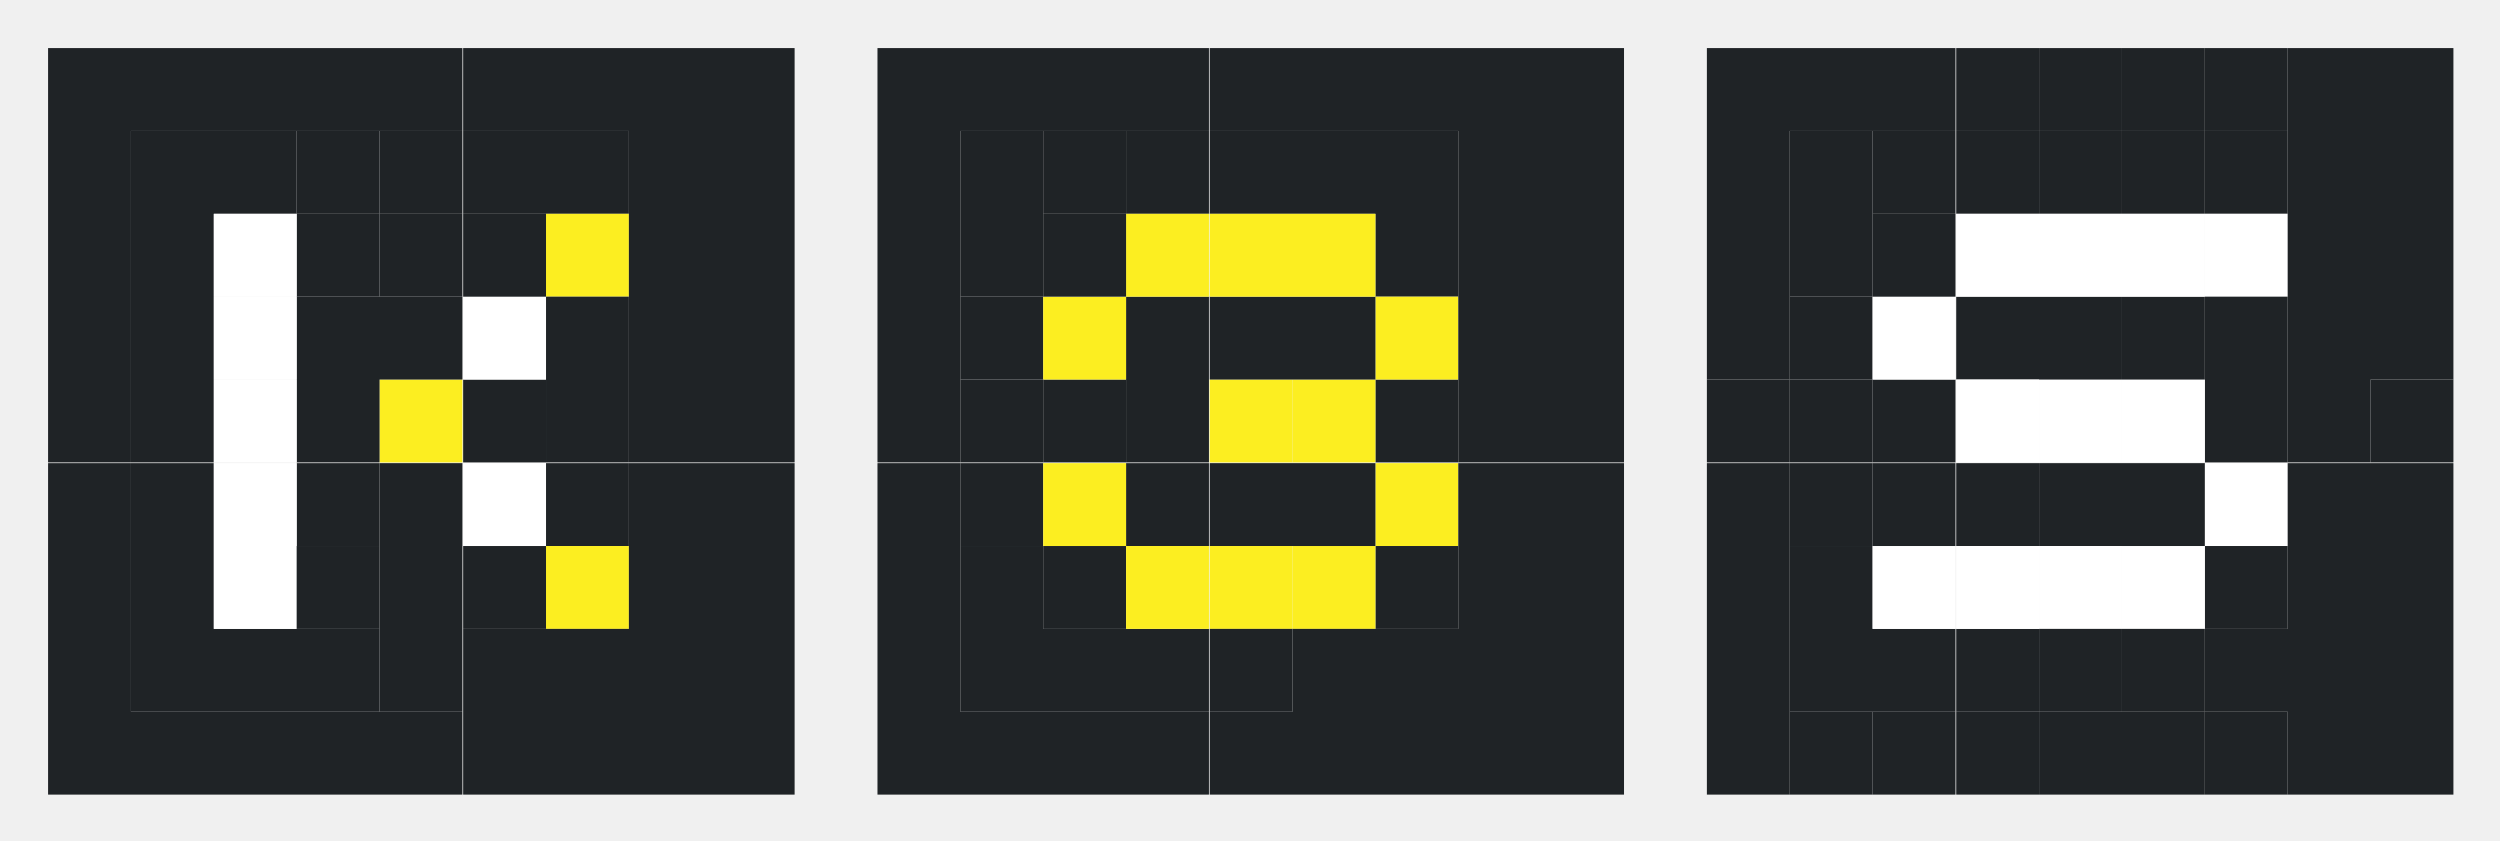
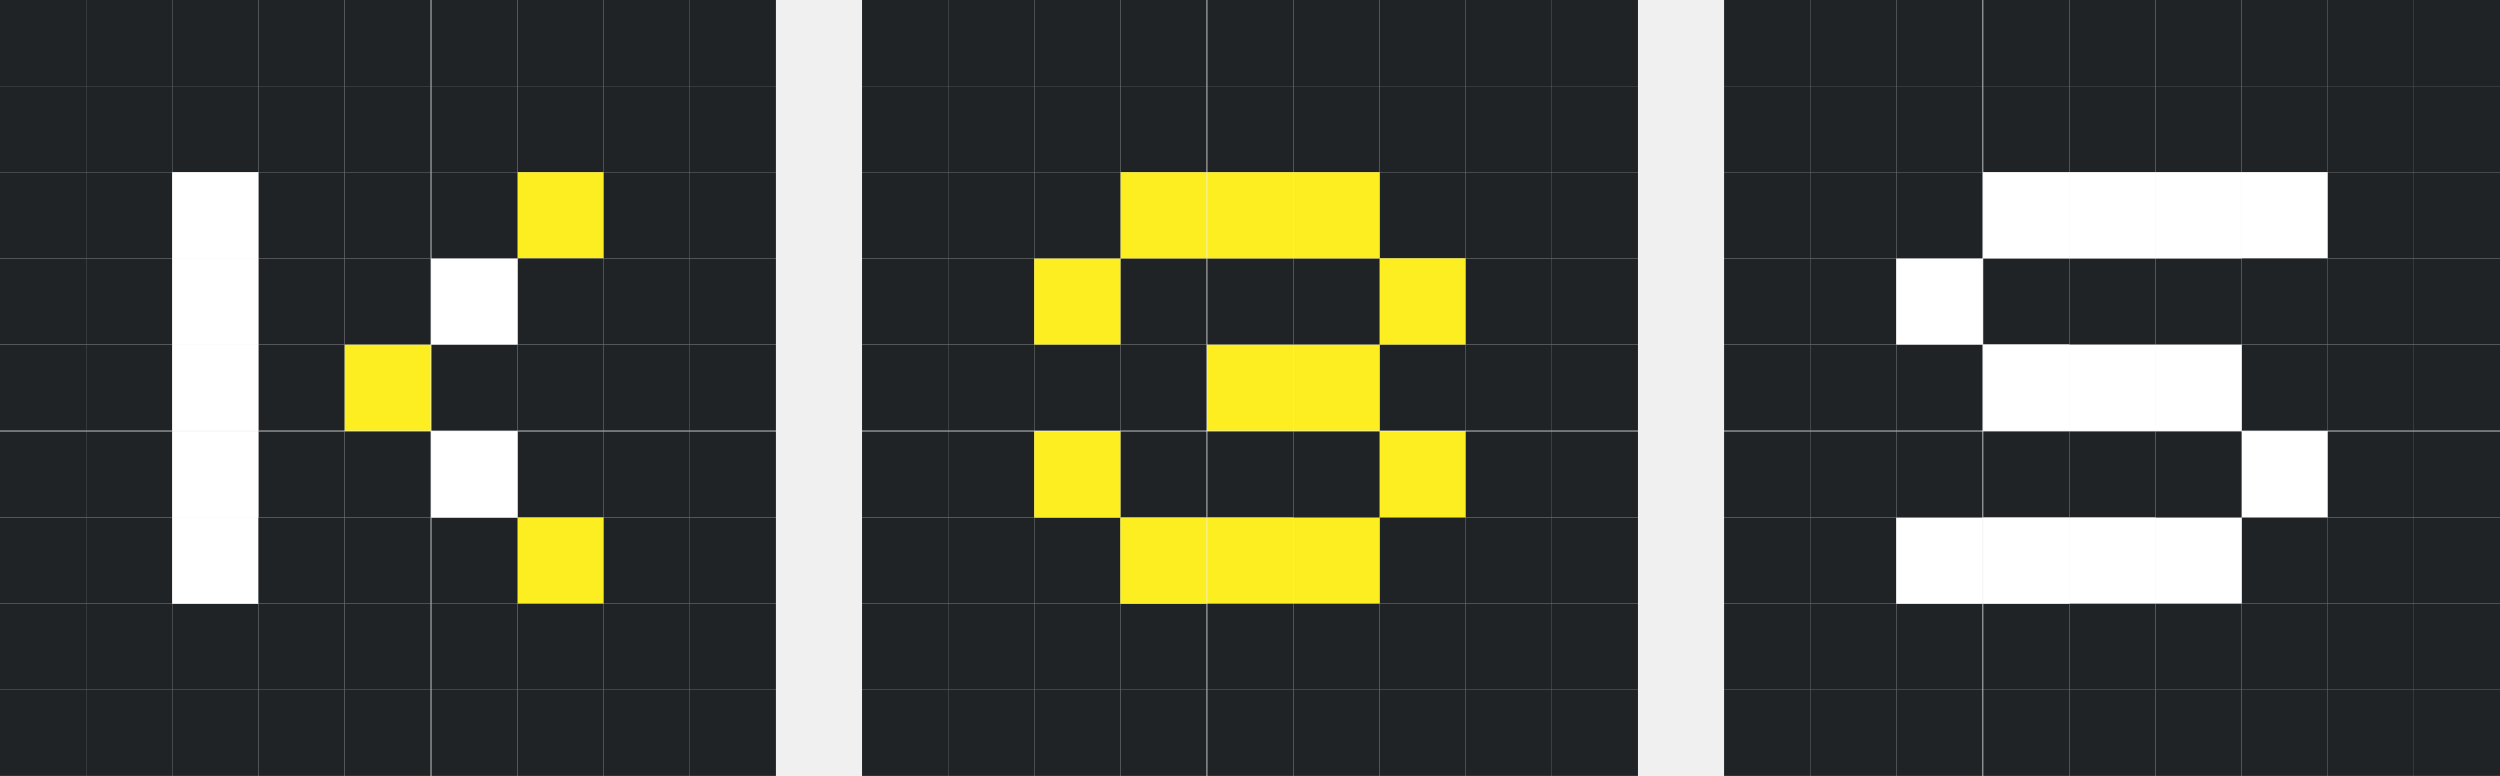
- <svg xmlns="http://www.w3.org/2000/svg" role="img" viewBox="-6.44 -6.44 334.88 112.63">
-   <style>svg {enable-background:new 0 0 322.2 100}</style>
-   <style>.st0{fill:#1f2326}.st1{fill:#fcee21}.st2{fill:#fff}</style>
-   <path d="M66.7 11.1h11.1v11.1H66.7zm-11.1 0h11.1v11.1H55.6zm-22.3 0h11.1v11.1H33.3z" class="st0" />
-   <path d="M66.7 22.2h11.1v11.1H66.7z" class="st1" />
-   <path d="M44.4 11.1h11.1v11.1H44.4zm22.3 44.5h11.1v11.1H66.7z" class="st0" />
-   <path d="M66.7 66.7h11.1v11.1H66.7z" class="st1" />
-   <path d="M22.2 11.1h11.1v11.1H22.2zm44.5 33.3h11.1v11.1H66.7zm0-11.1h11.1v11.1H66.7zm-55.6 0h11.1v11.1H11.1zm0 33.4h11.1v11.1H11.1zm0 11.1h11.1v11.1H11.1zm11.1 0h11.1v11.1H22.2zm11.1 0h11.1v11.1H33.3zm22.3-11.1h11.1v11.1H55.6zM11.1 22.2h11.1v11.1H11.1zm0 33.4h11.1v11.1H11.1zm0-44.5h11.1v11.1H11.1zm0 33.3h11.1v11.1H11.1z" class="st0" />
-   <path d="M44.4 44.4h11.1v11.1H44.4z" class="st1" />
-   <path d="M55.6 55.6h11.1v11.1H55.6z" class="st2" />
-   <path d="M44.4 55.6h11.1v11.1H44.4zm0 11.1h11.1v11.1H44.4zm11.2-22.3h11.1v11.1H55.6zM33.3 33.3h11.1v11.1H33.3zm11.1 0h11.1v11.1H44.4zm0 44.5h11.1v11.1H44.4zM33.3 44.4h11.1v11.1H33.3z" class="st0" />
-   <path d="M55.6 33.3h11.1v11.1H55.6z" class="st2" />
-   <path d="M33.3 55.6h11.1v11.1H33.3z" class="st0" />
-   <path d="M22.2 66.7h11.1v11.1H22.2zm0-11.1h11.1v11.1H22.2z" class="st2" />
-   <path d="M33.3 66.7h11.1v11.1H33.3z" class="st0" />
-   <path d="M22.2 44.4h11.1v11.1H22.2z" class="st2" />
-   <path d="M55.6 22.2h11.1v11.1H55.6zm-22.3 0h11.1v11.1H33.3z" class="st0" />
-   <path d="M22.2 33.3h11.1v11.1H22.2z" class="st2" />
-   <path d="M44.4 22.2h11.1v11.1H44.4z" class="st0" />
-   <path d="M22.2 22.2h11.1v11.1H22.2z" class="st2" />
-   <path d="M88.9 44.4H100v11.1H88.9zM33.3 88.9h11.1V100H33.3zm33.4 0h11.1V100H66.7zm-55.6 0h11.1V100H11.1zm44.5 0h11.1V100H55.6zm-11.2 0h11.1V100H44.4zm-22.2 0h11.1V100H22.2zM0 66.7h11.1v11.1H0zm0-11.1h11.1v11.1H0zm0 22.2h11.1v11.1H0zm0 11.1h11.1V100H0zM88.9 0H100v11.1H88.9zm0 22.2H100v11.1H88.9zM77.8 88.9h11.1V100H77.8zm11.1-55.6H100v11.1H88.9zM0 44.4h11.1v11.1H0zm88.9-33.3H100v11.1H88.9zm0 66.7H100v11.1H88.9zm0 11.1H100V100H88.9zm0-22.2H100v11.1H88.9zm0-11.1H100v11.1H88.9zM77.8 66.7h11.1v11.1H77.8zm0-22.3h11.1v11.1H77.8zm0-22.2h11.1v11.1H77.8zm0 11.1h11.1v11.1H77.8zm0-22.2h11.1v11.1H77.8zM66.7 77.8h11.1v11.1H66.7zM77.8 0h11.1v11.1H77.8zm0 77.8h11.1v11.1H77.8zm0-22.2h11.1v11.1H77.8zM55.6 77.8h11.1v11.1H55.6zM0 11.1h11.1v11.1H0zm0 22.2h11.1v11.1H0zM11.1 0h11.1v11.1H11.1zM0 0h11.1v11.1H0zm0 22.2h11.1v11.1H0zM22.2 0h11.1v11.1H22.2zm22.2 0h11.1v11.1H44.4zm22.3 0h11.1v11.1H66.7zM55.6 0h11.1v11.1H55.6zM33.3 0h11.1v11.1H33.3z" class="st0" />
+ <svg xmlns="http://www.w3.org/2000/svg" version="1.1" id="Layer_1" x="0px" y="0px" viewBox="0 0 322.2 100" style="enable-background:new 0 0 322.2 100;" xml:space="preserve">
+   <style type="text/css">
+ 	.st0{fill:#1F2326;}
+ 	.st1{fill:#FCEE21;}
+ 	.st2{fill:#FFFFFF;}
+ </style>
  <g>
-     <path d="M177.8 11.1h11.1v11.1h-11.1zm-11.1 0h11.1v11.1h-11.1zm-22.3 0h11.1v11.1h-11.1zm33.4 11.1h11.1v11.1h-11.1zm-22.2-11.1h11.1v11.1h-11.1z" class="st0" />
-     <path d="M177.8 55.6h11.1v11.1h-11.1z" class="st1" />
-     <path d="M177.8 66.7h11.1v11.1h-11.1zm-44.5-55.6h11.1v11.1h-11.1zm44.5 33.3h11.1v11.1h-11.1z" class="st0" />
-     <path d="M177.8 33.3h11.1v11.1h-11.1z" class="st1" />
-     <path d="M122.2 33.3h11.1v11.1h-11.1zm0 33.4h11.1v11.1h-11.1zm0 11.1h11.1v11.1h-11.1zm11.1 0h11.1v11.1h-11.1zm11.1 0h11.1v11.1h-11.1z" class="st0" />
-     <path d="M166.7 66.7h11.1v11.1h-11.1z" class="st1" />
-     <path d="M122.2 22.2h11.1v11.1h-11.1zm0 33.4h11.1v11.1h-11.1zm0-44.5h11.1v11.1h-11.1zm0 33.3h11.1v11.1h-11.1z" class="st0" />
-     <path d="M155.6 44.4h11.1v11.1h-11.1z" class="st1" />
-     <path d="M166.7 55.6h11.1v11.1h-11.1zm-11.1 0h11.1v11.1h-11.1z" class="st0" />
-     <path d="M155.6 66.7h11.1v11.1h-11.1zm11.1-22.3h11.1v11.1h-11.1z" class="st1" />
-     <path d="M144.4 33.3h11.1v11.1h-11.1zm11.2 0h11.1v11.1h-11.1zm0 44.5h11.1v11.1h-11.1zm-11.2-33.4h11.1v11.1h-11.1zm22.3-11.1h11.1v11.1h-11.1zm-22.3 22.3h11.1v11.1h-11.1zm-11.1 11.1h11.1v11.1h-11.1z" class="st0" />
-     <path d="M133.3 55.6h11.1v11.1h-11.1zm11.1 11.1h11.1v11.1h-11.1z" class="st1" />
-     <path d="M133.3 44.4h11.1v11.1h-11.1z" class="st0" />
-     <path d="M166.7 22.2h11.1v11.1h-11.1zm-22.3 0h11.1v11.1h-11.1zm-11.1 11.1h11.1v11.1h-11.1zm22.3-11.1h11.1v11.1h-11.1z" class="st1" />
-     <path d="M133.3 22.2h11.1v11.1h-11.1zM200 44.4h11.1v11.1H200zm-55.6 44.5h11.1V100h-11.1zm33.4 0h11.1V100h-11.1zm-55.6 0h11.1V100h-11.1zm44.5 0h11.1V100h-11.1zm-11.1 0h11.1V100h-11.1zm-22.3 0h11.1V100h-11.1zm-22.2-22.2h11.1v11.1h-11.1zm0-11.1h11.1v11.1h-11.1zm0 22.2h11.1v11.1h-11.1zm0 11.1h11.1V100h-11.1zM200 0h11.1v11.1H200zm0 22.2h11.1v11.1H200zm-11.1 66.7H200V100h-11.1zM200 33.3h11.1v11.1H200zm-88.9 11.1h11.1v11.1h-11.1zM200 11.1h11.1v11.1H200zm0 66.7h11.1v11.1H200zm0 11.1h11.1V100H200zm0-22.2h11.1v11.1H200zm0-11.1h11.1v11.1H200zm-11.1 11.1H200v11.1h-11.1zm0-22.3H200v11.1h-11.1zm0-22.2H200v11.1h-11.1zm0 11.1H200v11.1h-11.1zm0-22.2H200v11.1h-11.1zm-11.1 66.7h11.1v11.1h-11.1zM188.9 0H200v11.1h-11.1zm0 77.8H200v11.1h-11.1zm0-22.2H200v11.1h-11.1zm-22.2 22.2h11.1v11.1h-11.1zm-55.6-66.7h11.1v11.1h-11.1zm0 22.2h11.1v11.1h-11.1zM122.2 0h11.1v11.1h-11.1zm-11.1 0h11.1v11.1h-11.1zm0 22.2h11.1v11.1h-11.1zM133.3 0h11.1v11.1h-11.1zm22.3 0h11.1v11.1h-11.1zm22.2 0h11.1v11.1h-11.1zm-11.1 0h11.1v11.1h-11.1zm-22.3 0h11.1v11.1h-11.1z" class="st0" />
-   </g>
-   <g>
-     <path d="M288.9 11.1H300v11.1h-11.1z" class="st0" />
-     <path d="M277.8 11.1h11.1v11.1h-11.1zm-22.2 0h11.1v11.1h-11.1z" class="st0" />
-     <path d="M288.9 22.2H300v11.1h-11.1z" class="st2" />
-     <path d="M266.7 11.1h11.1v11.1h-11.1z" class="st0" />
-     <path d="M288.9 55.6H300v11.1h-11.1z" class="st2" />
-     <path d="M288.9 66.7H300v11.1h-11.1zm-44.5-55.6h11.1v11.1h-11.1zm44.5 33.3H300v11.1h-11.1zm0-11.1H300v11.1h-11.1zm-55.6 0h11.1v11.1h-11.1zm0 33.4h11.1v11.1h-11.1zm0 11.1h11.1v11.1h-11.1zm11.1 0h11.1v11.1h-11.1zm11.2 0h11.1v11.1h-11.1z" class="st0" />
-     <path d="M277.8 66.7h11.1v11.1h-11.1z" class="st2" />
-     <path d="M233.3 22.2h11.1v11.1h-11.1zm0 33.4h11.1v11.1h-11.1zm0-44.5h11.1v11.1h-11.1zm0 33.3h11.1v11.1h-11.1z" class="st0" />
-     <path d="M266.7 44.4h11.1v11.1h-11.1z" class="st2" />
-     <path d="M277.8 55.6h11.1v11.1h-11.1zm-11.1 0h11.1v11.1h-11.1z" class="st0" />
-     <path d="M266.7 66.7h11.1v11.1h-11.1zm11.1-22.3h11.1v11.1h-11.1z" class="st2" />
-     <path d="M255.6 33.3h11.1v11.1h-11.1zm11.1 0h11.1v11.1h-11.1zm0 44.5h11.1v11.1h-11.1z" class="st0" />
-     <path d="M255.6 44.4h11.1v11.1h-11.1z" class="st2" />
-     <path d="M277.8 33.3h11.1v11.1h-11.1zm-22.2 22.3h11.1v11.1h-11.1z" class="st0" />
-     <path d="M244.4 66.7h11.1v11.1h-11.1z" class="st2" />
-     <path d="M244.4 55.6h11.1v11.1h-11.1z" class="st0" />
-     <path d="M255.6 66.7h11.1v11.1h-11.1z" class="st2" />
-     <path d="M244.4 44.4h11.1v11.1h-11.1z" class="st0" />
-     <path d="M277.8 22.2h11.1v11.1h-11.1zm-22.2 0h11.1v11.1h-11.1zm-11.2 11.1h11.1v11.1h-11.1zm22.3-11.1h11.1v11.1h-11.1z" class="st2" />
-     <path d="M244.4 22.2h11.1v11.1h-11.1zm66.7 22.2h11.1v11.1h-11.1zm-55.5 44.5h11.1V100h-11.1zm33.3 0H300V100h-11.1zm-55.6 0h11.1V100h-11.1z" class="st0" />
-     <path d="M277.8 88.9h11.1V100h-11.1zm-11.1 0h11.1V100h-11.1zm-22.3 0h11.1V100h-11.1zm-22.2-22.2h11.1v11.1h-11.1zm0-11.1h11.1v11.1h-11.1zm0 22.2h11.1v11.1h-11.1zm0 11.1h11.1V100h-11.1zM311.1 0h11.1v11.1h-11.1zm0 22.2h11.1v11.1h-11.1zM300 88.9h11.1V100H300zm11.1-55.6h11.1v11.1h-11.1zm-88.9 11.1h11.1v11.1h-11.1zm88.9-33.3h11.1v11.1h-11.1zm0 66.7h11.1v11.1h-11.1zm0 11.1h11.1V100h-11.1zm0-22.2h11.1v11.1h-11.1zm0-11.1h11.1v11.1h-11.1zM300 66.7h11.1v11.1H300zm0-22.3h11.1v11.1H300zm0-22.2h11.1v11.1H300zm0 11.1h11.1v11.1H300zm0-22.2h11.1v11.1H300zm-11.1 66.7H300v11.1h-11.1zM300 0h11.1v11.1H300zm0 77.8h11.1v11.1H300zm0-22.2h11.1v11.1H300z" class="st0" />
-     <path d="M277.8 77.8h11.1v11.1h-11.1zm-55.6-66.7h11.1v11.1h-11.1zm0 22.2h11.1v11.1h-11.1zM233.3 0h11.1v11.1h-11.1zm-11.1 0h11.1v11.1h-11.1zm0 22.2h11.1v11.1h-11.1zM244.4 0h11.1v11.1h-11.1zm22.3 0h11.1v11.1h-11.1zm22.2 0H300v11.1h-11.1z" class="st0" />
-     <path d="M277.8 0h11.1v11.1h-11.1zm-22.2 0h11.1v11.1h-11.1z" class="st0" />
+     <g>
+       <rect x="66.7" y="11.1" class="st0" width="11.1" height="11.1" />
+       <rect x="55.6" y="11.1" class="st0" width="11.1" height="11.1" />
+       <rect x="33.3" y="11.1" class="st0" width="11.1" height="11.1" />
+       <rect x="66.7" y="22.2" class="st1" width="11.1" height="11.1" />
+       <rect x="44.4" y="11.1" class="st0" width="11.1" height="11.1" />
+       <rect x="66.7" y="55.6" class="st0" width="11.1" height="11.1" />
+       <rect x="66.7" y="66.7" class="st1" width="11.1" height="11.1" />
+       <rect x="22.2" y="11.1" class="st0" width="11.1" height="11.1" />
+       <rect x="66.7" y="44.4" class="st0" width="11.1" height="11.1" />
+       <rect x="66.7" y="33.3" class="st0" width="11.1" height="11.1" />
+       <rect x="11.1" y="33.3" class="st0" width="11.1" height="11.1" />
+       <rect x="11.1" y="66.7" class="st0" width="11.1" height="11.1" />
+       <rect x="11.1" y="77.8" class="st0" width="11.1" height="11.1" />
+       <rect x="22.2" y="77.8" class="st0" width="11.1" height="11.1" />
+       <rect x="33.3" y="77.8" class="st0" width="11.1" height="11.1" />
+       <rect x="55.6" y="66.7" class="st0" width="11.1" height="11.1" />
+       <rect x="11.1" y="22.2" class="st0" width="11.1" height="11.1" />
+       <rect x="11.1" y="55.6" class="st0" width="11.1" height="11.1" />
+       <rect x="11.1" y="11.1" class="st0" width="11.1" height="11.1" />
+       <rect x="11.1" y="44.4" class="st0" width="11.1" height="11.1" />
+       <rect x="44.4" y="44.4" class="st1" width="11.1" height="11.1" />
+       <rect x="55.6" y="55.6" class="st2" width="11.1" height="11.1" />
+       <rect x="44.4" y="55.6" class="st0" width="11.1" height="11.1" />
+       <rect x="44.4" y="66.7" class="st0" width="11.1" height="11.1" />
+       <rect x="55.6" y="44.4" class="st0" width="11.1" height="11.1" />
+       <rect x="33.3" y="33.3" class="st0" width="11.1" height="11.1" />
+       <rect x="44.4" y="33.3" class="st0" width="11.1" height="11.1" />
+       <rect x="44.4" y="77.8" class="st0" width="11.1" height="11.1" />
+       <rect x="33.3" y="44.4" class="st0" width="11.1" height="11.1" />
+       <rect x="55.6" y="33.3" class="st2" width="11.1" height="11.1" />
+       <rect x="33.3" y="55.6" class="st0" width="11.1" height="11.1" />
+       <rect x="22.2" y="66.7" class="st2" width="11.1" height="11.1" />
+       <rect x="22.2" y="55.6" class="st2" width="11.1" height="11.1" />
+       <rect x="33.3" y="66.7" class="st0" width="11.1" height="11.1" />
+       <rect x="22.2" y="44.4" class="st2" width="11.1" height="11.1" />
+       <rect x="55.6" y="22.2" class="st0" width="11.1" height="11.1" />
+       <rect x="33.3" y="22.2" class="st0" width="11.1" height="11.1" />
+       <rect x="22.2" y="33.3" class="st2" width="11.1" height="11.1" />
+       <rect x="44.4" y="22.2" class="st0" width="11.1" height="11.1" />
+       <rect x="22.2" y="22.2" class="st2" width="11.1" height="11.1" />
+       <rect x="88.9" y="44.4" class="st0" width="11.1" height="11.1" />
+       <rect x="33.3" y="88.9" class="st0" width="11.1" height="11.1" />
+       <rect x="66.7" y="88.9" class="st0" width="11.1" height="11.1" />
+       <rect x="11.1" y="88.9" class="st0" width="11.1" height="11.1" />
+       <rect x="55.6" y="88.9" class="st0" width="11.1" height="11.1" />
+       <rect x="44.4" y="88.9" class="st0" width="11.1" height="11.1" />
+       <rect x="22.2" y="88.9" class="st0" width="11.1" height="11.1" />
+       <rect y="66.7" class="st0" width="11.1" height="11.1" />
+       <rect y="55.6" class="st0" width="11.1" height="11.1" />
+       <rect y="77.8" class="st0" width="11.1" height="11.1" />
+       <rect y="88.9" class="st0" width="11.1" height="11.1" />
+       <rect x="88.9" class="st0" width="11.1" height="11.1" />
+       <rect x="88.9" y="22.2" class="st0" width="11.1" height="11.1" />
+       <rect x="77.8" y="88.9" class="st0" width="11.1" height="11.1" />
+       <rect x="88.9" y="33.3" class="st0" width="11.1" height="11.1" />
+       <rect y="44.4" class="st0" width="11.1" height="11.1" />
+       <rect x="88.9" y="11.1" class="st0" width="11.1" height="11.1" />
+       <rect x="88.9" y="77.8" class="st0" width="11.1" height="11.1" />
+       <rect x="88.9" y="88.9" class="st0" width="11.1" height="11.1" />
+       <rect x="88.9" y="66.7" class="st0" width="11.1" height="11.1" />
+       <rect x="88.9" y="55.6" class="st0" width="11.1" height="11.1" />
+       <rect x="77.8" y="66.7" class="st0" width="11.1" height="11.1" />
+       <rect x="77.8" y="44.4" class="st0" width="11.1" height="11.1" />
+       <rect x="77.8" y="22.2" class="st0" width="11.1" height="11.1" />
+       <rect x="77.8" y="33.3" class="st0" width="11.1" height="11.1" />
+       <rect x="77.8" y="11.1" class="st0" width="11.1" height="11.1" />
+       <rect x="66.7" y="77.8" class="st0" width="11.1" height="11.1" />
+       <rect x="77.8" class="st0" width="11.1" height="11.1" />
+       <rect x="77.8" y="77.8" class="st0" width="11.1" height="11.1" />
+       <rect x="77.8" y="55.6" class="st0" width="11.1" height="11.1" />
+       <rect x="55.6" y="77.8" class="st0" width="11.1" height="11.1" />
+       <rect y="11.1" class="st0" width="11.1" height="11.1" />
+       <rect y="33.3" class="st0" width="11.1" height="11.1" />
+       <rect x="11.1" class="st0" width="11.1" height="11.1" />
+       <rect class="st0" width="11.1" height="11.1" />
+       <rect y="22.2" class="st0" width="11.1" height="11.1" />
+       <rect x="22.2" class="st0" width="11.1" height="11.1" />
+       <rect x="44.4" class="st0" width="11.1" height="11.1" />
+       <rect x="66.7" class="st0" width="11.1" height="11.1" />
+       <rect x="55.6" class="st0" width="11.1" height="11.1" />
+       <rect x="33.3" class="st0" width="11.1" height="11.1" />
+     </g>
+     <g>
+       <rect x="177.8" y="11.1" class="st0" width="11.1" height="11.1" />
+       <rect x="166.7" y="11.1" class="st0" width="11.1" height="11.1" />
+       <rect x="144.4" y="11.1" class="st0" width="11.1" height="11.1" />
+       <rect x="177.8" y="22.2" class="st0" width="11.1" height="11.1" />
+       <rect x="155.6" y="11.1" class="st0" width="11.1" height="11.1" />
+       <rect x="177.8" y="55.6" class="st1" width="11.1" height="11.1" />
+       <rect x="177.8" y="66.7" class="st0" width="11.1" height="11.1" />
+       <rect x="133.3" y="11.1" class="st0" width="11.1" height="11.1" />
+       <rect x="177.8" y="44.4" class="st0" width="11.1" height="11.1" />
+       <rect x="177.8" y="33.3" class="st1" width="11.1" height="11.1" />
+       <rect x="122.2" y="33.3" class="st0" width="11.1" height="11.1" />
+       <rect x="122.2" y="66.7" class="st0" width="11.1" height="11.1" />
+       <rect x="122.2" y="77.8" class="st0" width="11.1" height="11.1" />
+       <rect x="133.3" y="77.8" class="st0" width="11.1" height="11.1" />
+       <rect x="144.4" y="77.8" class="st0" width="11.1" height="11.1" />
+       <rect x="166.7" y="66.7" class="st1" width="11.1" height="11.1" />
+       <rect x="122.2" y="22.2" class="st0" width="11.1" height="11.1" />
+       <rect x="122.2" y="55.6" class="st0" width="11.1" height="11.1" />
+       <rect x="122.2" y="11.1" class="st0" width="11.1" height="11.1" />
+       <rect x="122.2" y="44.4" class="st0" width="11.1" height="11.1" />
+       <rect x="155.6" y="44.4" class="st1" width="11.1" height="11.1" />
+       <rect x="166.7" y="55.6" class="st0" width="11.1" height="11.1" />
+       <rect x="155.6" y="55.6" class="st0" width="11.1" height="11.1" />
+       <rect x="155.6" y="66.7" class="st1" width="11.1" height="11.1" />
+       <rect x="166.7" y="44.4" class="st1" width="11.1" height="11.1" />
+       <rect x="144.4" y="33.3" class="st0" width="11.1" height="11.1" />
+       <rect x="155.6" y="33.3" class="st0" width="11.1" height="11.1" />
+       <rect x="155.6" y="77.8" class="st0" width="11.1" height="11.1" />
+       <rect x="144.4" y="44.4" class="st0" width="11.1" height="11.1" />
+       <rect x="166.7" y="33.3" class="st0" width="11.1" height="11.1" />
+       <rect x="144.4" y="55.6" class="st0" width="11.1" height="11.1" />
+       <rect x="133.3" y="66.7" class="st0" width="11.1" height="11.1" />
+       <rect x="133.3" y="55.6" class="st1" width="11.1" height="11.1" />
+       <rect x="144.4" y="66.7" class="st1" width="11.1" height="11.1" />
+       <rect x="133.3" y="44.4" class="st0" width="11.1" height="11.1" />
+       <rect x="166.7" y="22.2" class="st1" width="11.1" height="11.1" />
+       <rect x="144.4" y="22.2" class="st1" width="11.1" height="11.1" />
+       <rect x="133.3" y="33.3" class="st1" width="11.1" height="11.1" />
+       <rect x="155.6" y="22.2" class="st1" width="11.1" height="11.1" />
+       <rect x="133.3" y="22.2" class="st0" width="11.1" height="11.1" />
+       <rect x="200" y="44.4" class="st0" width="11.1" height="11.1" />
+       <rect x="144.4" y="88.9" class="st0" width="11.1" height="11.1" />
+       <rect x="177.8" y="88.9" class="st0" width="11.1" height="11.1" />
+       <rect x="122.2" y="88.9" class="st0" width="11.1" height="11.1" />
+       <rect x="166.7" y="88.9" class="st0" width="11.1" height="11.1" />
+       <rect x="155.6" y="88.9" class="st0" width="11.1" height="11.1" />
+       <rect x="133.3" y="88.9" class="st0" width="11.1" height="11.1" />
+       <rect x="111.1" y="66.7" class="st0" width="11.1" height="11.1" />
+       <rect x="111.1" y="55.6" class="st0" width="11.1" height="11.1" />
+       <rect x="111.1" y="77.8" class="st0" width="11.1" height="11.1" />
+       <rect x="111.1" y="88.9" class="st0" width="11.1" height="11.1" />
+       <rect x="200" class="st0" width="11.1" height="11.1" />
+       <rect x="200" y="22.2" class="st0" width="11.1" height="11.1" />
+       <rect x="188.9" y="88.9" class="st0" width="11.1" height="11.1" />
+       <rect x="200" y="33.3" class="st0" width="11.1" height="11.1" />
+       <rect x="111.1" y="44.4" class="st0" width="11.1" height="11.1" />
+       <rect x="200" y="11.1" class="st0" width="11.1" height="11.1" />
+       <rect x="200" y="77.8" class="st0" width="11.1" height="11.1" />
+       <rect x="200" y="88.9" class="st0" width="11.1" height="11.1" />
+       <rect x="200" y="66.7" class="st0" width="11.1" height="11.1" />
+       <rect x="200" y="55.6" class="st0" width="11.1" height="11.1" />
+       <rect x="188.9" y="66.7" class="st0" width="11.1" height="11.1" />
+       <rect x="188.9" y="44.4" class="st0" width="11.1" height="11.1" />
+       <rect x="188.9" y="22.2" class="st0" width="11.1" height="11.1" />
+       <rect x="188.9" y="33.3" class="st0" width="11.1" height="11.1" />
+       <rect x="188.9" y="11.1" class="st0" width="11.1" height="11.1" />
+       <rect x="177.8" y="77.8" class="st0" width="11.1" height="11.1" />
+       <rect x="188.9" class="st0" width="11.1" height="11.1" />
+       <rect x="188.9" y="77.8" class="st0" width="11.1" height="11.1" />
+       <rect x="188.9" y="55.6" class="st0" width="11.1" height="11.1" />
+       <rect x="166.7" y="77.8" class="st0" width="11.1" height="11.1" />
+       <rect x="111.1" y="11.1" class="st0" width="11.1" height="11.1" />
+       <rect x="111.1" y="33.3" class="st0" width="11.1" height="11.1" />
+       <rect x="122.2" class="st0" width="11.1" height="11.1" />
+       <rect x="111.1" class="st0" width="11.1" height="11.1" />
+       <rect x="111.1" y="22.2" class="st0" width="11.1" height="11.1" />
+       <rect x="133.3" class="st0" width="11.1" height="11.1" />
+       <rect x="155.6" class="st0" width="11.1" height="11.1" />
+       <rect x="177.8" class="st0" width="11.1" height="11.1" />
+       <rect x="166.7" class="st0" width="11.1" height="11.1" />
+       <rect x="144.4" class="st0" width="11.1" height="11.1" />
+     </g>
+     <g>
+       <rect x="288.9" y="11.1" class="st0" width="11.1" height="11.1" />
+       <rect x="277.8" y="11.1" class="st0" width="11.1" height="11.1" />
+       <rect x="255.6" y="11.1" class="st0" width="11.1" height="11.1" />
+       <rect x="288.9" y="22.2" class="st2" width="11.1" height="11.1" />
+       <rect x="266.7" y="11.1" class="st0" width="11.1" height="11.1" />
+       <rect x="288.9" y="55.6" class="st2" width="11.1" height="11.1" />
+       <rect x="288.9" y="66.7" class="st0" width="11.1" height="11.1" />
+       <rect x="244.4" y="11.1" class="st0" width="11.1" height="11.1" />
+       <rect x="288.9" y="44.4" class="st0" width="11.1" height="11.1" />
+       <rect x="288.9" y="33.3" class="st0" width="11.1" height="11.1" />
+       <rect x="233.3" y="33.3" class="st0" width="11.1" height="11.1" />
+       <rect x="233.3" y="66.7" class="st0" width="11.1" height="11.1" />
+       <rect x="233.3" y="77.8" class="st0" width="11.1" height="11.1" />
+       <rect x="244.4" y="77.8" class="st0" width="11.1" height="11.1" />
+       <rect x="255.6" y="77.8" class="st0" width="11.1" height="11.1" />
+       <rect x="277.8" y="66.7" class="st2" width="11.1" height="11.1" />
+       <rect x="233.3" y="22.2" class="st0" width="11.1" height="11.1" />
+       <rect x="233.3" y="55.6" class="st0" width="11.1" height="11.1" />
+       <rect x="233.3" y="11.1" class="st0" width="11.1" height="11.1" />
+       <rect x="233.3" y="44.4" class="st0" width="11.1" height="11.1" />
+       <rect x="266.7" y="44.4" class="st2" width="11.1" height="11.1" />
+       <rect x="277.8" y="55.6" class="st0" width="11.1" height="11.1" />
+       <rect x="266.7" y="55.6" class="st0" width="11.1" height="11.1" />
+       <rect x="266.7" y="66.7" class="st2" width="11.1" height="11.1" />
+       <rect x="277.8" y="44.4" class="st2" width="11.1" height="11.1" />
+       <rect x="255.6" y="33.3" class="st0" width="11.1" height="11.1" />
+       <rect x="266.7" y="33.3" class="st0" width="11.1" height="11.1" />
+       <rect x="266.7" y="77.8" class="st0" width="11.1" height="11.1" />
+       <rect x="255.6" y="44.4" class="st2" width="11.1" height="11.1" />
+       <rect x="277.8" y="33.3" class="st0" width="11.1" height="11.1" />
+       <rect x="255.6" y="55.6" class="st0" width="11.1" height="11.1" />
+       <rect x="244.4" y="66.7" class="st2" width="11.1" height="11.1" />
+       <rect x="244.4" y="55.6" class="st0" width="11.1" height="11.1" />
+       <rect x="255.6" y="66.7" class="st2" width="11.1" height="11.1" />
+       <rect x="244.4" y="44.4" class="st0" width="11.1" height="11.1" />
+       <rect x="277.8" y="22.2" class="st2" width="11.1" height="11.1" />
+       <rect x="255.6" y="22.2" class="st2" width="11.1" height="11.1" />
+       <rect x="244.4" y="33.3" class="st2" width="11.1" height="11.1" />
+       <rect x="266.7" y="22.2" class="st2" width="11.1" height="11.1" />
+       <rect x="244.4" y="22.2" class="st0" width="11.1" height="11.1" />
+       <rect x="311.1" y="44.4" class="st0" width="11.1" height="11.1" />
+       <rect x="255.6" y="88.9" class="st0" width="11.1" height="11.1" />
+       <rect x="288.9" y="88.9" class="st0" width="11.1" height="11.1" />
+       <rect x="233.3" y="88.9" class="st0" width="11.1" height="11.1" />
+       <rect x="277.8" y="88.9" class="st0" width="11.1" height="11.1" />
+       <rect x="266.7" y="88.9" class="st0" width="11.1" height="11.1" />
+       <rect x="244.4" y="88.9" class="st0" width="11.1" height="11.1" />
+       <rect x="222.2" y="66.7" class="st0" width="11.1" height="11.1" />
+       <rect x="222.2" y="55.6" class="st0" width="11.1" height="11.1" />
+       <rect x="222.2" y="77.8" class="st0" width="11.1" height="11.1" />
+       <rect x="222.2" y="88.9" class="st0" width="11.1" height="11.1" />
+       <rect x="311.1" class="st0" width="11.1" height="11.1" />
+       <rect x="311.1" y="22.2" class="st0" width="11.1" height="11.1" />
+       <rect x="300" y="88.9" class="st0" width="11.1" height="11.1" />
+       <rect x="311.1" y="33.3" class="st0" width="11.1" height="11.1" />
+       <rect x="222.2" y="44.4" class="st0" width="11.1" height="11.1" />
+       <rect x="311.1" y="11.1" class="st0" width="11.1" height="11.1" />
+       <rect x="311.1" y="77.8" class="st0" width="11.1" height="11.1" />
+       <rect x="311.1" y="88.9" class="st0" width="11.1" height="11.1" />
+       <rect x="311.1" y="66.7" class="st0" width="11.1" height="11.1" />
+       <rect x="311.1" y="55.6" class="st0" width="11.1" height="11.1" />
+       <rect x="300" y="66.7" class="st0" width="11.1" height="11.1" />
+       <rect x="300" y="44.4" class="st0" width="11.1" height="11.1" />
+       <rect x="300" y="22.2" class="st0" width="11.1" height="11.1" />
+       <rect x="300" y="33.3" class="st0" width="11.1" height="11.1" />
+       <rect x="300" y="11.1" class="st0" width="11.1" height="11.1" />
+       <rect x="288.9" y="77.8" class="st0" width="11.1" height="11.1" />
+       <rect x="300" class="st0" width="11.1" height="11.1" />
+       <rect x="300" y="77.8" class="st0" width="11.1" height="11.1" />
+       <rect x="300" y="55.6" class="st0" width="11.1" height="11.1" />
+       <rect x="277.8" y="77.8" class="st0" width="11.1" height="11.1" />
+       <rect x="222.2" y="11.1" class="st0" width="11.1" height="11.1" />
+       <rect x="222.2" y="33.3" class="st0" width="11.1" height="11.1" />
+       <rect x="233.3" class="st0" width="11.1" height="11.1" />
+       <rect x="222.2" class="st0" width="11.1" height="11.1" />
+       <rect x="222.2" y="22.2" class="st0" width="11.1" height="11.1" />
+       <rect x="244.4" class="st0" width="11.1" height="11.1" />
+       <rect x="266.7" class="st0" width="11.1" height="11.1" />
+       <rect x="288.9" class="st0" width="11.1" height="11.1" />
+       <rect x="277.8" class="st0" width="11.1" height="11.1" />
+       <rect x="255.6" class="st0" width="11.1" height="11.1" />
+     </g>
  </g>
</svg>
